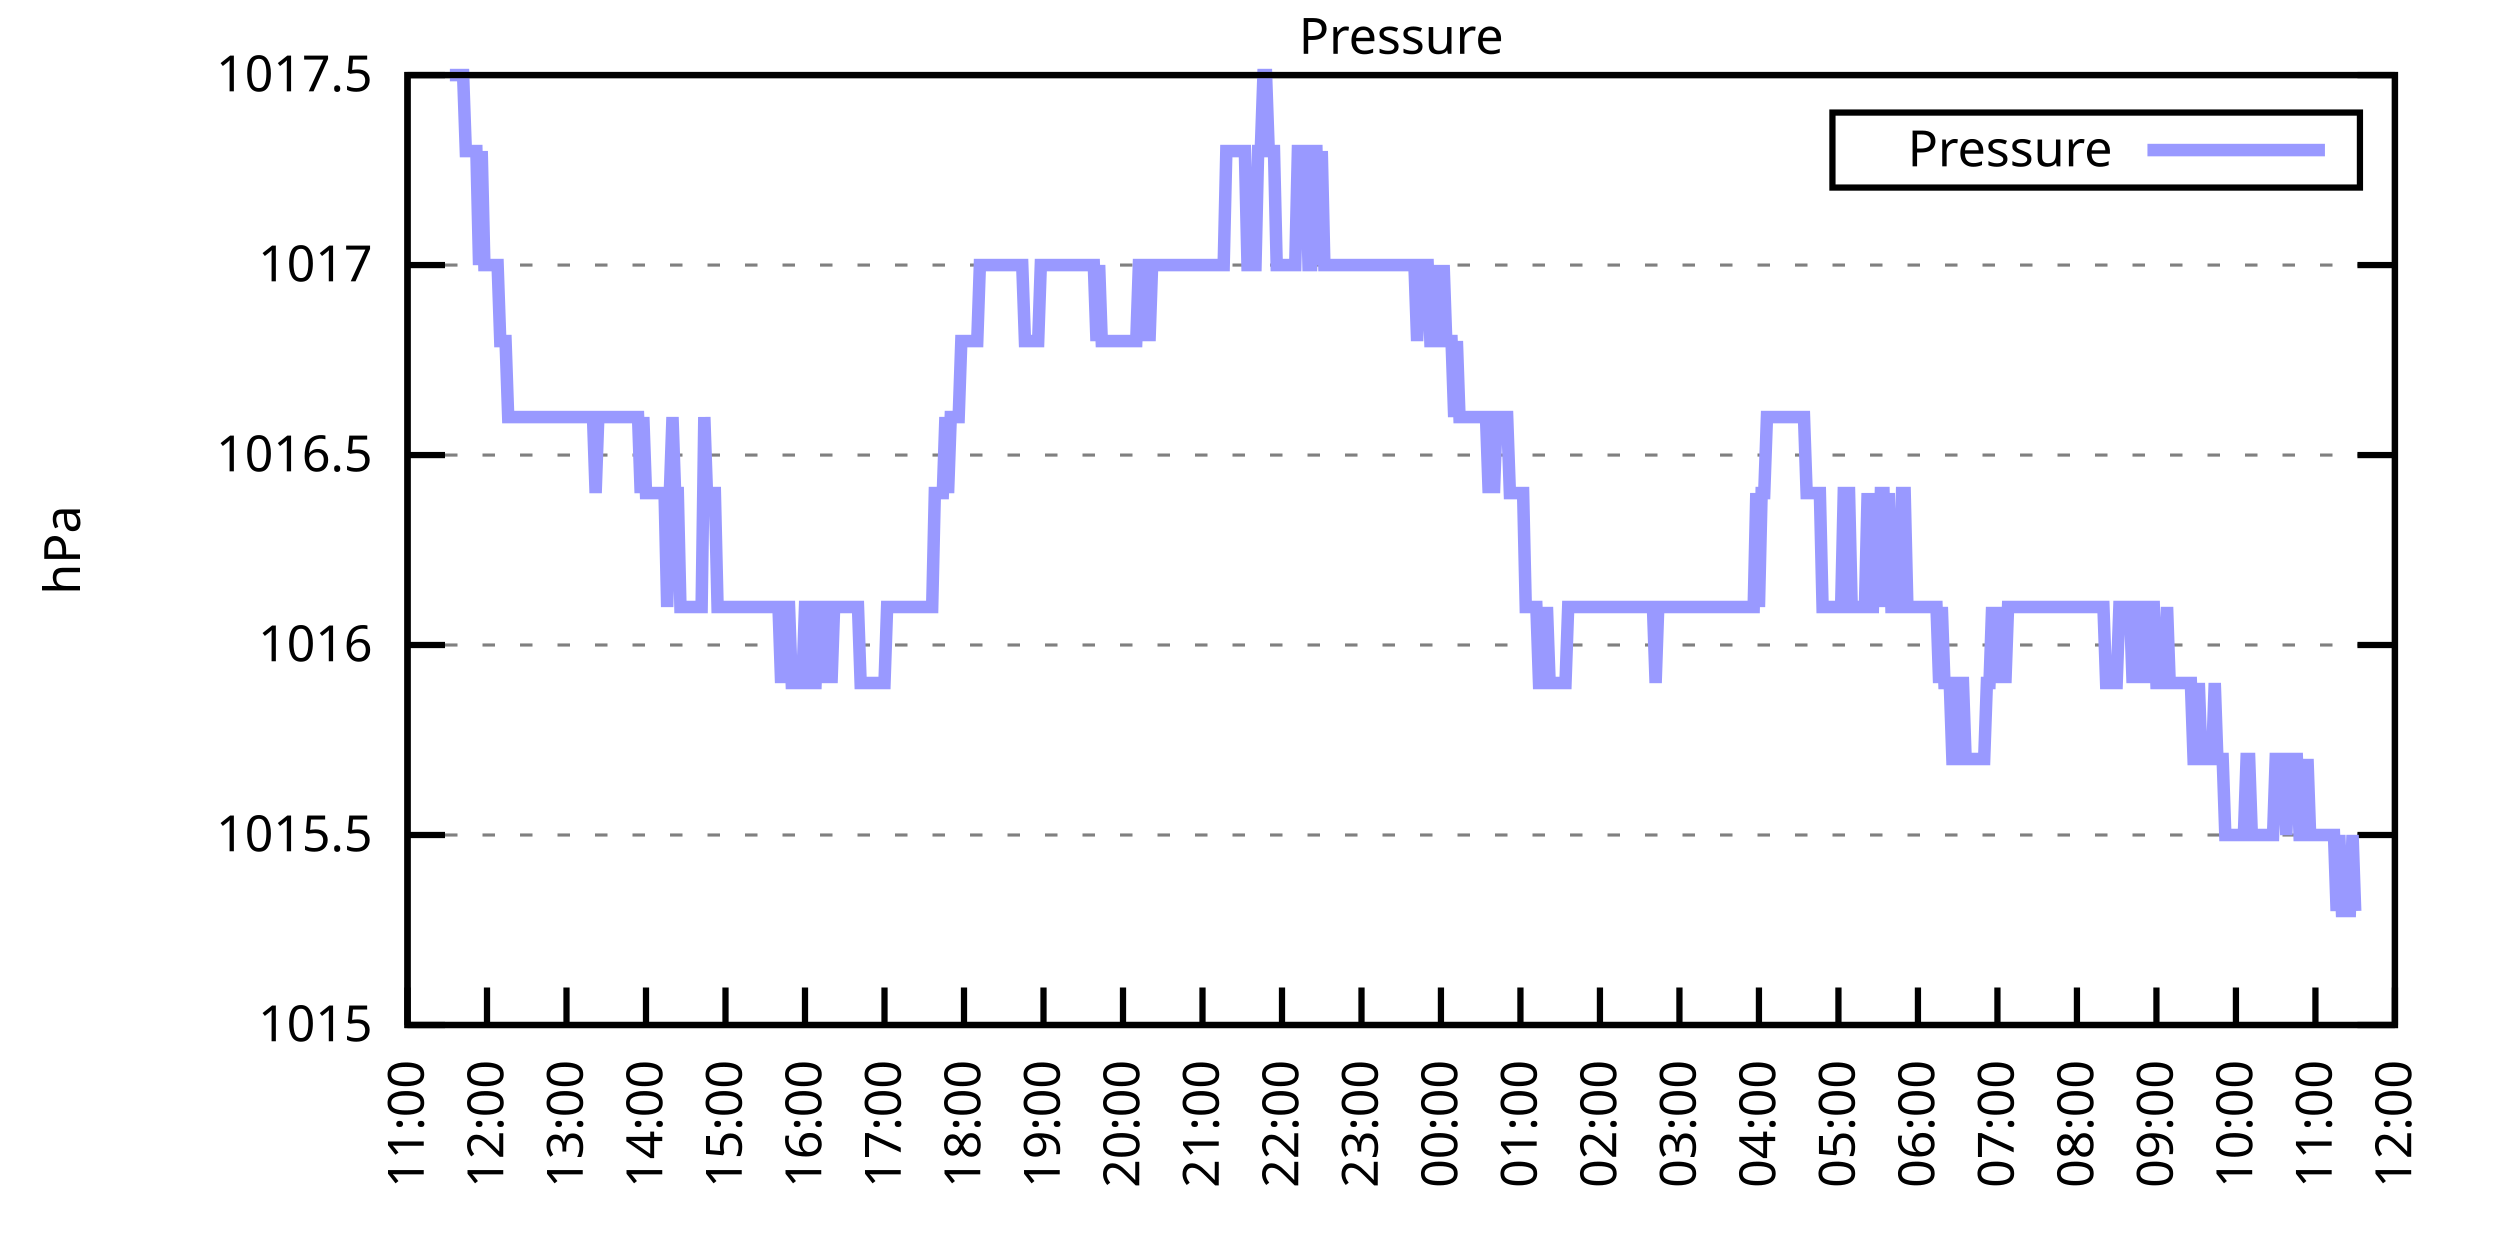
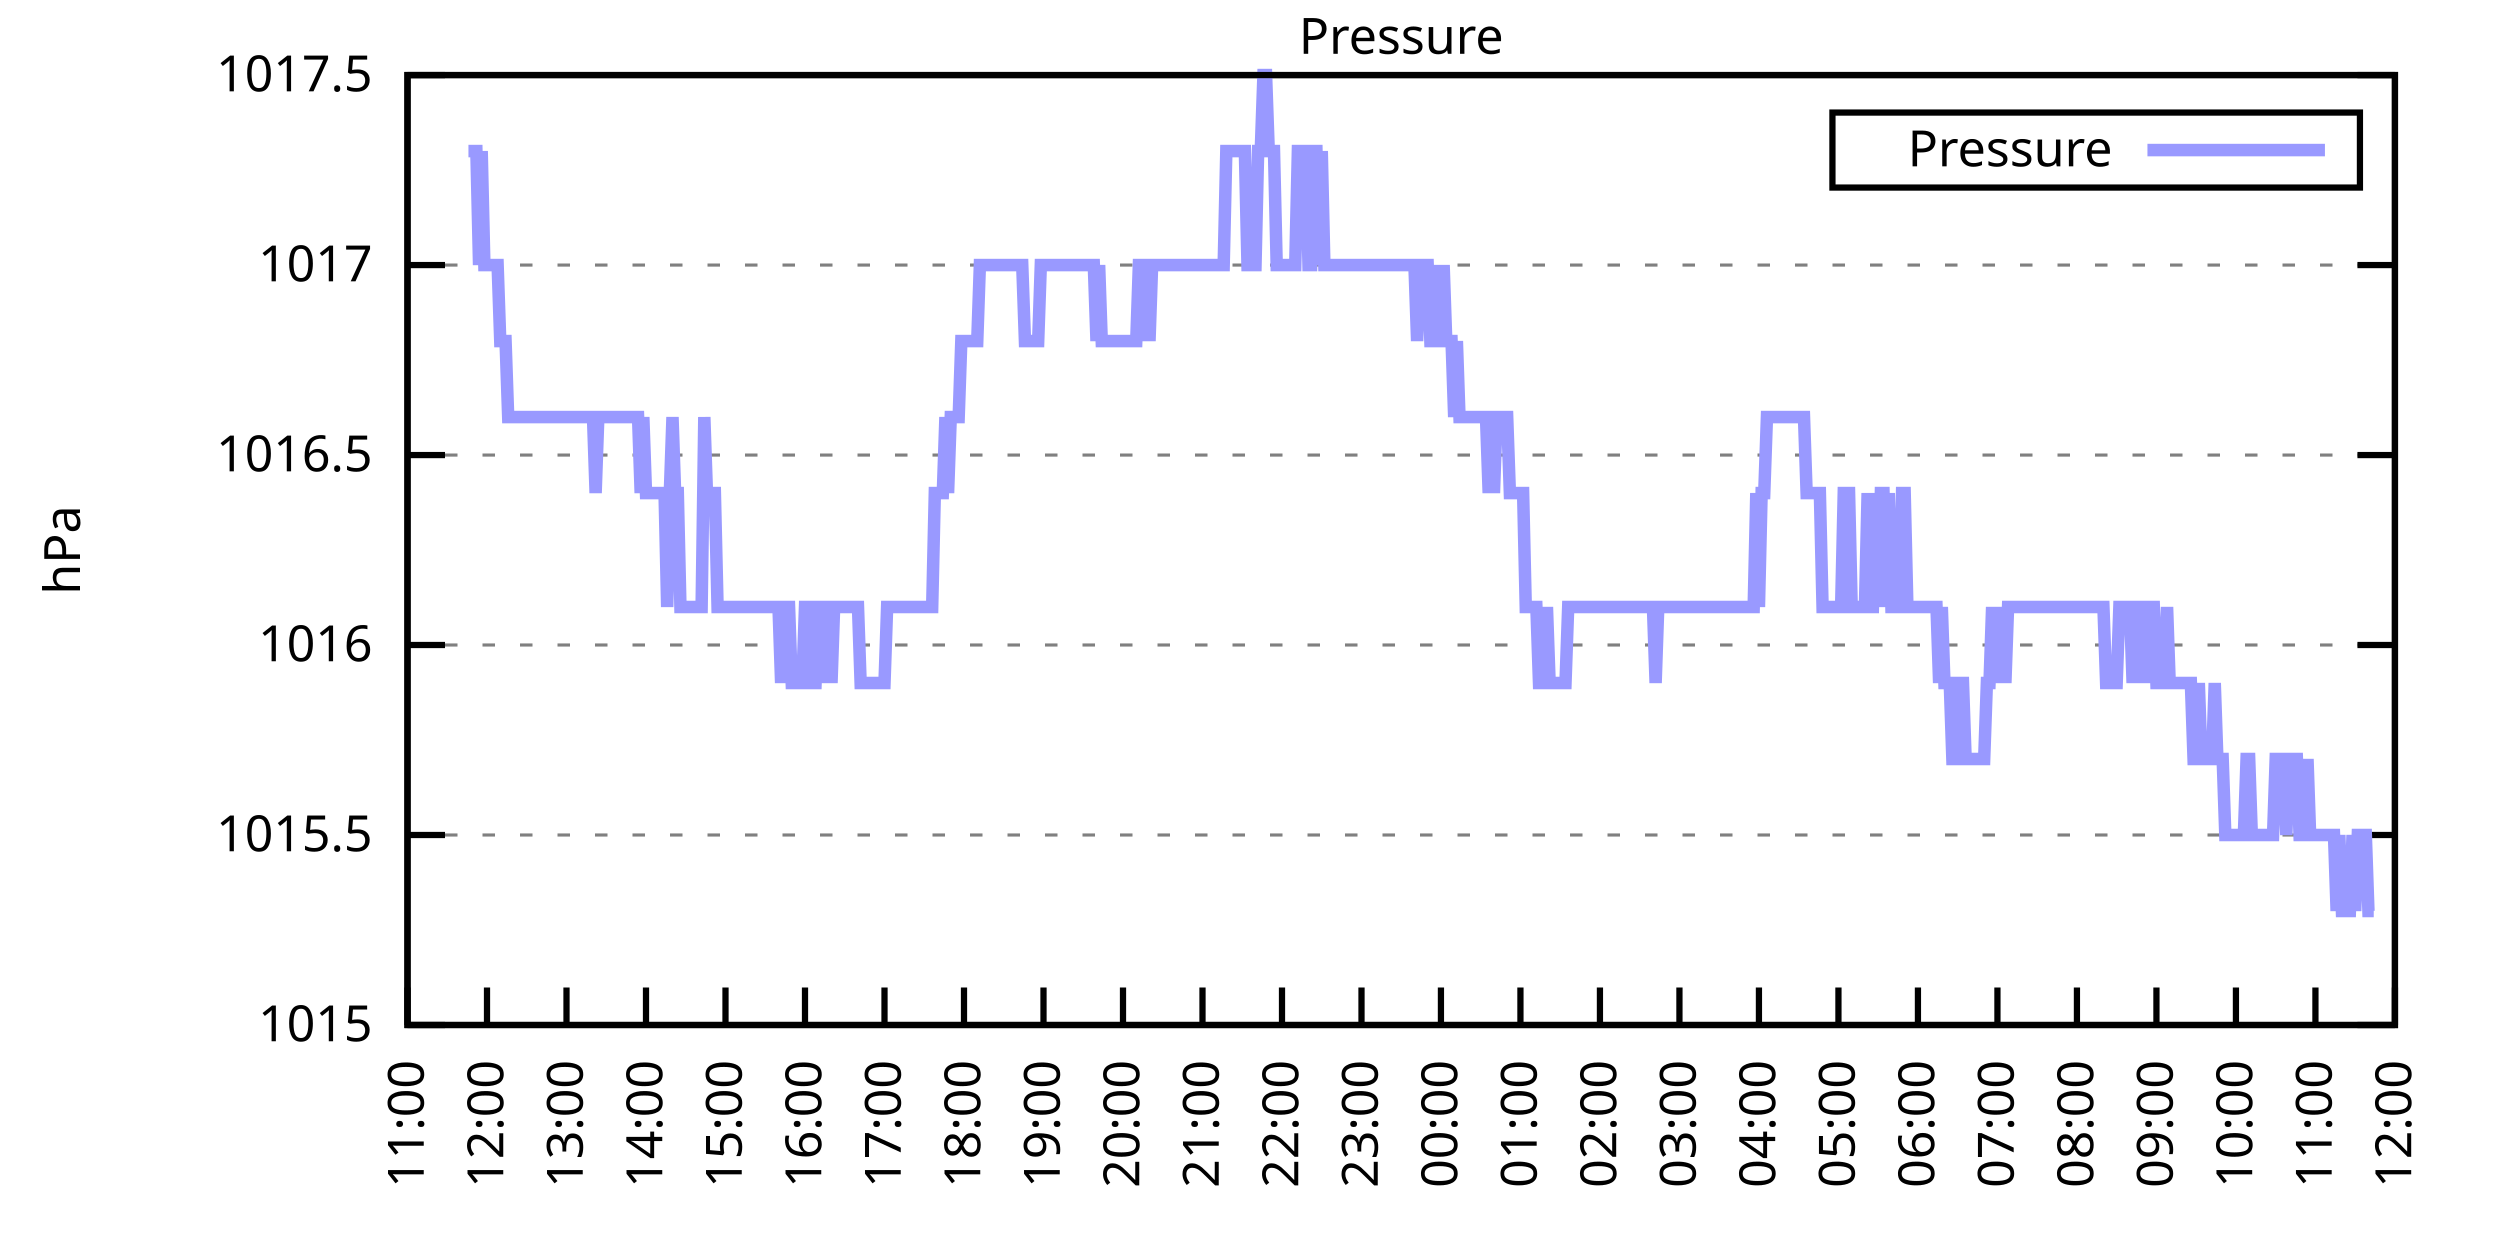
<svg xmlns="http://www.w3.org/2000/svg" xmlns:xlink="http://www.w3.org/1999/xlink" width="400" height="200" viewBox="0 0 400 200">
  <g id="gnuplot_canvas">
    <rect x="0" y="0" width="400" height="200" fill="none" />
    <defs>
      <circle id="gpDot" r="0.5" stroke-width="0.5" stroke="currentColor" />
      <path id="gpPt0" stroke-width="0.333" stroke="currentColor" d="M-1,0 h2 M0,-1 v2" />
      <path id="gpPt1" stroke-width="0.333" stroke="currentColor" d="M-1,-1 L1,1 M1,-1 L-1,1" />
      <path id="gpPt2" stroke-width="0.333" stroke="currentColor" d="M-1,0 L1,0 M0,-1 L0,1 M-1,-1 L1,1 M-1,1 L1,-1" />
      <rect id="gpPt3" stroke-width="0.333" stroke="currentColor" x="-1" y="-1" width="2" height="2" />
      <rect id="gpPt4" stroke-width="0.333" stroke="currentColor" fill="currentColor" x="-1" y="-1" width="2" height="2" />
      <circle id="gpPt5" stroke-width="0.333" stroke="currentColor" cx="0" cy="0" r="1" />
      <use xlink:href="#gpPt5" id="gpPt6" fill="currentColor" stroke="none" />
      <path id="gpPt7" stroke-width="0.333" stroke="currentColor" d="M0,-1.33 L-1.33,0.67 L1.33,0.67 z" />
      <use xlink:href="#gpPt7" id="gpPt8" fill="currentColor" stroke="none" />
      <use xlink:href="#gpPt7" id="gpPt9" stroke="currentColor" transform="rotate(180)" />
      <use xlink:href="#gpPt9" id="gpPt10" fill="currentColor" stroke="none" />
      <use xlink:href="#gpPt3" id="gpPt11" stroke="currentColor" transform="rotate(45)" />
      <use xlink:href="#gpPt11" id="gpPt12" fill="currentColor" stroke="none" />
      <path id="gpPt13" stroke-width="0.333" stroke="currentColor" d="M0,1.330 L1.265,0.411 L0.782,-1.067 L-0.782,-1.076 L-1.265,0.411 z" />
      <use xlink:href="#gpPt13" id="gpPt14" fill="currentColor" stroke="none" />
      <filter id="textbox" filterUnits="objectBoundingBox" x="0" y="0" height="1" width="1">
        <feFlood flood-color="white" flood-opacity="1" result="bgnd" />
        <feComposite in="SourceGraphic" in2="bgnd" operator="atop" />
      </filter>
      <filter id="greybox" filterUnits="objectBoundingBox" x="0" y="0" height="1" width="1">
        <feFlood flood-color="lightgrey" flood-opacity="1" result="grey" />
        <feComposite in="SourceGraphic" in2="grey" operator="atop" />
      </filter>
    </defs>
    <g fill="none" color="white" stroke="currentColor" stroke-width="1.00" stroke-linecap="butt" stroke-linejoin="miter">
</g>
    <g fill="none" color="black" stroke="currentColor" stroke-width="1.00" stroke-linecap="butt" stroke-linejoin="miter">
      <g stroke="none" shape-rendering="crispEdges">
        <polygon fill="rgb(255, 255, 255)" points="65.20,164.00 383.18,164.00 383.18,12.02 65.20,12.02 " />
      </g>
    </g>
    <g fill="none" color="black" stroke="currentColor" stroke-width="1.00" stroke-linecap="butt" stroke-linejoin="miter">
</g>
    <g fill="none" color="black" stroke="black" stroke-width="0.50" stroke-linecap="butt" stroke-linejoin="miter">
</g>
    <g fill="none" color="gray" stroke="currentColor" stroke-width="0.50" stroke-linecap="butt" stroke-linejoin="miter">
      <path stroke="gray" stroke-dasharray="2,4" class="gridline" d="M65.20,164.00 L383.19,164.00  " />
    </g>
    <g fill="none" color="gray" stroke="gray" stroke-width="1.00" stroke-linecap="butt" stroke-linejoin="miter">
</g>
    <g fill="none" color="black" stroke="currentColor" stroke-width="1.00" stroke-linecap="butt" stroke-linejoin="miter">
      <path stroke="black" d="M65.20,164.00 L71.20,164.00 M383.19,164.00 L377.19,164.00  " />
      <g transform="translate(59.60,166.60)" stroke="none" fill="black" font-family="Sans" font-size="8.00" text-anchor="end">
        <text>
          <tspan font-family="Sans"> 1015</tspan>
        </text>
      </g>
    </g>
    <g fill="none" color="black" stroke="currentColor" stroke-width="1.00" stroke-linecap="butt" stroke-linejoin="miter">
</g>
    <g fill="none" color="black" stroke="black" stroke-width="0.50" stroke-linecap="butt" stroke-linejoin="miter">
</g>
    <g fill="none" color="gray" stroke="currentColor" stroke-width="0.50" stroke-linecap="butt" stroke-linejoin="miter">
      <path stroke="gray" stroke-dasharray="2,4" class="gridline" d="M65.20,133.60 L383.19,133.60  " />
    </g>
    <g fill="none" color="gray" stroke="gray" stroke-width="1.00" stroke-linecap="butt" stroke-linejoin="miter">
</g>
    <g fill="none" color="black" stroke="currentColor" stroke-width="1.00" stroke-linecap="butt" stroke-linejoin="miter">
      <path stroke="black" d="M65.20,133.60 L71.20,133.60 M383.19,133.60 L377.19,133.60  " />
      <g transform="translate(59.60,136.20)" stroke="none" fill="black" font-family="Sans" font-size="8.00" text-anchor="end">
        <text>
          <tspan font-family="Sans"> 1015.5</tspan>
        </text>
      </g>
    </g>
    <g fill="none" color="black" stroke="currentColor" stroke-width="1.00" stroke-linecap="butt" stroke-linejoin="miter">
</g>
    <g fill="none" color="black" stroke="black" stroke-width="0.50" stroke-linecap="butt" stroke-linejoin="miter">
</g>
    <g fill="none" color="gray" stroke="currentColor" stroke-width="0.50" stroke-linecap="butt" stroke-linejoin="miter">
      <path stroke="gray" stroke-dasharray="2,4" class="gridline" d="M65.20,103.20 L383.19,103.20  " />
    </g>
    <g fill="none" color="gray" stroke="gray" stroke-width="1.00" stroke-linecap="butt" stroke-linejoin="miter">
</g>
    <g fill="none" color="black" stroke="currentColor" stroke-width="1.00" stroke-linecap="butt" stroke-linejoin="miter">
      <path stroke="black" d="M65.20,103.20 L71.20,103.20 M383.19,103.20 L377.19,103.20  " />
      <g transform="translate(59.60,105.80)" stroke="none" fill="black" font-family="Sans" font-size="8.00" text-anchor="end">
        <text>
          <tspan font-family="Sans"> 1016</tspan>
        </text>
      </g>
    </g>
    <g fill="none" color="black" stroke="currentColor" stroke-width="1.00" stroke-linecap="butt" stroke-linejoin="miter">
</g>
    <g fill="none" color="black" stroke="black" stroke-width="0.50" stroke-linecap="butt" stroke-linejoin="miter">
</g>
    <g fill="none" color="gray" stroke="currentColor" stroke-width="0.50" stroke-linecap="butt" stroke-linejoin="miter">
      <path stroke="gray" stroke-dasharray="2,4" class="gridline" d="M65.20,72.81 L383.19,72.81  " />
    </g>
    <g fill="none" color="gray" stroke="gray" stroke-width="1.00" stroke-linecap="butt" stroke-linejoin="miter">
</g>
    <g fill="none" color="black" stroke="currentColor" stroke-width="1.00" stroke-linecap="butt" stroke-linejoin="miter">
      <path stroke="black" d="M65.20,72.81 L71.20,72.81 M383.19,72.81 L377.19,72.81  " />
      <g transform="translate(59.60,75.41)" stroke="none" fill="black" font-family="Sans" font-size="8.00" text-anchor="end">
        <text>
          <tspan font-family="Sans"> 1016.5</tspan>
        </text>
      </g>
    </g>
    <g fill="none" color="black" stroke="currentColor" stroke-width="1.00" stroke-linecap="butt" stroke-linejoin="miter">
</g>
    <g fill="none" color="black" stroke="black" stroke-width="0.50" stroke-linecap="butt" stroke-linejoin="miter">
</g>
    <g fill="none" color="gray" stroke="currentColor" stroke-width="0.50" stroke-linecap="butt" stroke-linejoin="miter">
      <path stroke="gray" stroke-dasharray="2,4" class="gridline" d="M65.20,42.41 L383.19,42.41  " />
    </g>
    <g fill="none" color="gray" stroke="gray" stroke-width="1.00" stroke-linecap="butt" stroke-linejoin="miter">
</g>
    <g fill="none" color="black" stroke="currentColor" stroke-width="1.00" stroke-linecap="butt" stroke-linejoin="miter">
      <path stroke="black" d="M65.20,42.41 L71.20,42.41 M383.19,42.41 L377.19,42.41  " />
      <g transform="translate(59.60,45.01)" stroke="none" fill="black" font-family="Sans" font-size="8.00" text-anchor="end">
        <text>
          <tspan font-family="Sans"> 1017</tspan>
        </text>
      </g>
    </g>
    <g fill="none" color="black" stroke="currentColor" stroke-width="1.00" stroke-linecap="butt" stroke-linejoin="miter">
</g>
    <g fill="none" color="black" stroke="black" stroke-width="0.50" stroke-linecap="butt" stroke-linejoin="miter">
</g>
    <g fill="none" color="gray" stroke="currentColor" stroke-width="0.50" stroke-linecap="butt" stroke-linejoin="miter">
      <path stroke="gray" stroke-dasharray="2,4" class="gridline" d="M65.20,12.01 L383.19,12.01  " />
    </g>
    <g fill="none" color="gray" stroke="gray" stroke-width="1.00" stroke-linecap="butt" stroke-linejoin="miter">
</g>
    <g fill="none" color="black" stroke="currentColor" stroke-width="1.00" stroke-linecap="butt" stroke-linejoin="miter">
      <path stroke="black" d="M65.20,12.01 L71.20,12.01 M383.19,12.01 L377.19,12.01  " />
      <g transform="translate(59.60,14.61)" stroke="none" fill="black" font-family="Sans" font-size="8.00" text-anchor="end">
        <text>
          <tspan font-family="Sans"> 1017.5</tspan>
        </text>
      </g>
    </g>
    <g fill="none" color="black" stroke="currentColor" stroke-width="1.00" stroke-linecap="butt" stroke-linejoin="miter">
      <path stroke="black" d="M65.20,164.00 L65.20,158.00  " />
      <g transform="translate(67.80,169.60) rotate(270.00)" stroke="none" fill="black" font-family="Sans" font-size="8.00" text-anchor="end">
        <text>
          <tspan font-family="Sans">11:00</tspan>
        </text>
      </g>
    </g>
    <g fill="none" color="black" stroke="currentColor" stroke-width="1.00" stroke-linecap="butt" stroke-linejoin="miter">
      <path stroke="black" d="M77.92,164.00 L77.92,158.00  " />
      <g transform="translate(80.52,169.60) rotate(270.00)" stroke="none" fill="black" font-family="Sans" font-size="8.00" text-anchor="end">
        <text>
          <tspan font-family="Sans">12:00</tspan>
        </text>
      </g>
    </g>
    <g fill="none" color="black" stroke="currentColor" stroke-width="1.00" stroke-linecap="butt" stroke-linejoin="miter">
      <path stroke="black" d="M90.64,164.00 L90.64,158.00  " />
      <g transform="translate(93.24,169.60) rotate(270.00)" stroke="none" fill="black" font-family="Sans" font-size="8.00" text-anchor="end">
        <text>
          <tspan font-family="Sans">13:00</tspan>
        </text>
      </g>
    </g>
    <g fill="none" color="black" stroke="currentColor" stroke-width="1.00" stroke-linecap="butt" stroke-linejoin="miter">
      <path stroke="black" d="M103.36,164.00 L103.36,158.00  " />
      <g transform="translate(105.96,169.60) rotate(270.00)" stroke="none" fill="black" font-family="Sans" font-size="8.00" text-anchor="end">
        <text>
          <tspan font-family="Sans">14:00</tspan>
        </text>
      </g>
    </g>
    <g fill="none" color="black" stroke="currentColor" stroke-width="1.00" stroke-linecap="butt" stroke-linejoin="miter">
      <path stroke="black" d="M116.08,164.00 L116.08,158.00  " />
      <g transform="translate(118.68,169.60) rotate(270.00)" stroke="none" fill="black" font-family="Sans" font-size="8.00" text-anchor="end">
        <text>
          <tspan font-family="Sans">15:00</tspan>
        </text>
      </g>
    </g>
    <g fill="none" color="black" stroke="currentColor" stroke-width="1.00" stroke-linecap="butt" stroke-linejoin="miter">
      <path stroke="black" d="M128.80,164.00 L128.80,158.00  " />
      <g transform="translate(131.40,169.60) rotate(270.00)" stroke="none" fill="black" font-family="Sans" font-size="8.00" text-anchor="end">
        <text>
          <tspan font-family="Sans">16:00</tspan>
        </text>
      </g>
    </g>
    <g fill="none" color="black" stroke="currentColor" stroke-width="1.00" stroke-linecap="butt" stroke-linejoin="miter">
      <path stroke="black" d="M141.52,164.00 L141.52,158.00  " />
      <g transform="translate(144.12,169.60) rotate(270.00)" stroke="none" fill="black" font-family="Sans" font-size="8.00" text-anchor="end">
        <text>
          <tspan font-family="Sans">17:00</tspan>
        </text>
      </g>
    </g>
    <g fill="none" color="black" stroke="currentColor" stroke-width="1.00" stroke-linecap="butt" stroke-linejoin="miter">
      <path stroke="black" d="M154.24,164.00 L154.24,158.00  " />
      <g transform="translate(156.84,169.60) rotate(270.00)" stroke="none" fill="black" font-family="Sans" font-size="8.00" text-anchor="end">
        <text>
          <tspan font-family="Sans">18:00</tspan>
        </text>
      </g>
    </g>
    <g fill="none" color="black" stroke="currentColor" stroke-width="1.00" stroke-linecap="butt" stroke-linejoin="miter">
      <path stroke="black" d="M166.96,164.00 L166.96,158.00  " />
      <g transform="translate(169.56,169.60) rotate(270.00)" stroke="none" fill="black" font-family="Sans" font-size="8.00" text-anchor="end">
        <text>
          <tspan font-family="Sans">19:00</tspan>
        </text>
      </g>
    </g>
    <g fill="none" color="black" stroke="currentColor" stroke-width="1.00" stroke-linecap="butt" stroke-linejoin="miter">
      <path stroke="black" d="M179.68,164.00 L179.68,158.00  " />
      <g transform="translate(182.28,169.60) rotate(270.00)" stroke="none" fill="black" font-family="Sans" font-size="8.00" text-anchor="end">
        <text>
          <tspan font-family="Sans">20:00</tspan>
        </text>
      </g>
    </g>
    <g fill="none" color="black" stroke="currentColor" stroke-width="1.00" stroke-linecap="butt" stroke-linejoin="miter">
      <path stroke="black" d="M192.40,164.00 L192.40,158.00  " />
      <g transform="translate(195.00,169.60) rotate(270.00)" stroke="none" fill="black" font-family="Sans" font-size="8.00" text-anchor="end">
        <text>
          <tspan font-family="Sans">21:00</tspan>
        </text>
      </g>
    </g>
    <g fill="none" color="black" stroke="currentColor" stroke-width="1.00" stroke-linecap="butt" stroke-linejoin="miter">
      <path stroke="black" d="M205.12,164.00 L205.12,158.00  " />
      <g transform="translate(207.72,169.60) rotate(270.00)" stroke="none" fill="black" font-family="Sans" font-size="8.00" text-anchor="end">
        <text>
          <tspan font-family="Sans">22:00</tspan>
        </text>
      </g>
    </g>
    <g fill="none" color="black" stroke="currentColor" stroke-width="1.00" stroke-linecap="butt" stroke-linejoin="miter">
      <path stroke="black" d="M217.84,164.00 L217.84,158.00  " />
      <g transform="translate(220.44,169.60) rotate(270.00)" stroke="none" fill="black" font-family="Sans" font-size="8.00" text-anchor="end">
        <text>
          <tspan font-family="Sans">23:00</tspan>
        </text>
      </g>
    </g>
    <g fill="none" color="black" stroke="currentColor" stroke-width="1.00" stroke-linecap="butt" stroke-linejoin="miter">
      <path stroke="black" d="M230.55,164.00 L230.55,158.00  " />
      <g transform="translate(233.15,169.60) rotate(270.00)" stroke="none" fill="black" font-family="Sans" font-size="8.00" text-anchor="end">
        <text>
          <tspan font-family="Sans">00:00</tspan>
        </text>
      </g>
    </g>
    <g fill="none" color="black" stroke="currentColor" stroke-width="1.00" stroke-linecap="butt" stroke-linejoin="miter">
      <path stroke="black" d="M243.27,164.00 L243.27,158.00  " />
      <g transform="translate(245.87,169.60) rotate(270.00)" stroke="none" fill="black" font-family="Sans" font-size="8.00" text-anchor="end">
        <text>
          <tspan font-family="Sans">01:00</tspan>
        </text>
      </g>
    </g>
    <g fill="none" color="black" stroke="currentColor" stroke-width="1.00" stroke-linecap="butt" stroke-linejoin="miter">
      <path stroke="black" d="M255.99,164.00 L255.99,158.00  " />
      <g transform="translate(258.59,169.60) rotate(270.00)" stroke="none" fill="black" font-family="Sans" font-size="8.00" text-anchor="end">
        <text>
          <tspan font-family="Sans">02:00</tspan>
        </text>
      </g>
    </g>
    <g fill="none" color="black" stroke="currentColor" stroke-width="1.00" stroke-linecap="butt" stroke-linejoin="miter">
      <path stroke="black" d="M268.71,164.00 L268.71,158.00  " />
      <g transform="translate(271.31,169.60) rotate(270.00)" stroke="none" fill="black" font-family="Sans" font-size="8.00" text-anchor="end">
        <text>
          <tspan font-family="Sans">03:00</tspan>
        </text>
      </g>
    </g>
    <g fill="none" color="black" stroke="currentColor" stroke-width="1.00" stroke-linecap="butt" stroke-linejoin="miter">
      <path stroke="black" d="M281.43,164.00 L281.43,158.00  " />
      <g transform="translate(284.03,169.60) rotate(270.00)" stroke="none" fill="black" font-family="Sans" font-size="8.00" text-anchor="end">
        <text>
          <tspan font-family="Sans">04:00</tspan>
        </text>
      </g>
    </g>
    <g fill="none" color="black" stroke="currentColor" stroke-width="1.00" stroke-linecap="butt" stroke-linejoin="miter">
      <path stroke="black" d="M294.15,164.00 L294.15,158.00  " />
      <g transform="translate(296.75,169.60) rotate(270.00)" stroke="none" fill="black" font-family="Sans" font-size="8.00" text-anchor="end">
        <text>
          <tspan font-family="Sans">05:00</tspan>
        </text>
      </g>
    </g>
    <g fill="none" color="black" stroke="currentColor" stroke-width="1.00" stroke-linecap="butt" stroke-linejoin="miter">
      <path stroke="black" d="M306.87,164.00 L306.87,158.00  " />
      <g transform="translate(309.47,169.60) rotate(270.00)" stroke="none" fill="black" font-family="Sans" font-size="8.00" text-anchor="end">
        <text>
          <tspan font-family="Sans">06:00</tspan>
        </text>
      </g>
    </g>
    <g fill="none" color="black" stroke="currentColor" stroke-width="1.00" stroke-linecap="butt" stroke-linejoin="miter">
      <path stroke="black" d="M319.59,164.00 L319.59,158.00  " />
      <g transform="translate(322.19,169.60) rotate(270.00)" stroke="none" fill="black" font-family="Sans" font-size="8.00" text-anchor="end">
        <text>
          <tspan font-family="Sans">07:00</tspan>
        </text>
      </g>
    </g>
    <g fill="none" color="black" stroke="currentColor" stroke-width="1.00" stroke-linecap="butt" stroke-linejoin="miter">
      <path stroke="black" d="M332.31,164.00 L332.31,158.00  " />
      <g transform="translate(334.91,169.60) rotate(270.00)" stroke="none" fill="black" font-family="Sans" font-size="8.00" text-anchor="end">
        <text>
          <tspan font-family="Sans">08:00</tspan>
        </text>
      </g>
    </g>
    <g fill="none" color="black" stroke="currentColor" stroke-width="1.00" stroke-linecap="butt" stroke-linejoin="miter">
      <path stroke="black" d="M345.03,164.00 L345.03,158.00  " />
      <g transform="translate(347.63,169.60) rotate(270.00)" stroke="none" fill="black" font-family="Sans" font-size="8.00" text-anchor="end">
        <text>
          <tspan font-family="Sans">09:00</tspan>
        </text>
      </g>
    </g>
    <g fill="none" color="black" stroke="currentColor" stroke-width="1.00" stroke-linecap="butt" stroke-linejoin="miter">
      <path stroke="black" d="M357.75,164.00 L357.75,158.00  " />
      <g transform="translate(360.35,169.60) rotate(270.00)" stroke="none" fill="black" font-family="Sans" font-size="8.00" text-anchor="end">
        <text>
          <tspan font-family="Sans">10:00</tspan>
        </text>
      </g>
    </g>
    <g fill="none" color="black" stroke="currentColor" stroke-width="1.00" stroke-linecap="butt" stroke-linejoin="miter">
      <path stroke="black" d="M370.47,164.00 L370.47,158.00  " />
      <g transform="translate(373.07,169.60) rotate(270.00)" stroke="none" fill="black" font-family="Sans" font-size="8.00" text-anchor="end">
        <text>
          <tspan font-family="Sans">11:00</tspan>
        </text>
      </g>
    </g>
    <g fill="none" color="black" stroke="currentColor" stroke-width="1.00" stroke-linecap="butt" stroke-linejoin="miter">
      <path stroke="black" d="M383.19,164.00 L383.19,158.00  " />
      <g transform="translate(385.79,169.60) rotate(270.00)" stroke="none" fill="black" font-family="Sans" font-size="8.00" text-anchor="end">
        <text>
          <tspan font-family="Sans">12:00</tspan>
        </text>
      </g>
    </g>
    <g fill="none" color="black" stroke="currentColor" stroke-width="1.00" stroke-linecap="butt" stroke-linejoin="miter">
</g>
    <g fill="none" color="black" stroke="currentColor" stroke-width="1.00" stroke-linecap="butt" stroke-linejoin="miter">
      <path stroke="black" d="M65.20,12.01 L65.20,164.00 L383.19,164.00 L383.19,12.01 L65.20,12.01 Z  " />
    </g>
    <g fill="none" color="black" stroke="currentColor" stroke-width="1.00" stroke-linecap="butt" stroke-linejoin="miter">
</g>
    <g fill="none" color="black" stroke="currentColor" stroke-width="1.00" stroke-linecap="butt" stroke-linejoin="miter">
      <path stroke="black" d="M293.19,30.01 L293.19,18.01 L377.59,18.01 L377.59,30.01 L293.19,30.01 Z  " />
    </g>
    <g id="Pressure_plot_1">
      <g fill="none" color="white" stroke="black" stroke-width="2.00" stroke-linecap="butt" stroke-linejoin="miter">
</g>
      <g fill="none" color="black" stroke="currentColor" stroke-width="2.00" stroke-linecap="butt" stroke-linejoin="miter">
        <g transform="translate(337.99,26.61)" stroke="none" fill="black" font-family="Sans" font-size="8.00" text-anchor="end">
          <text>
            <tspan font-family="Sans">Pressure</tspan>
          </text>
        </g>
      </g>
      <g fill="none" color="black" stroke="currentColor" stroke-width="2.00" stroke-linecap="butt" stroke-linejoin="miter">
-         <path stroke="rgb(153, 153, 255)" d="M343.59,24.01 L371.99,24.01 M71.98,12.01 L72.41,12.01 L72.83,12.01 L73.26,12.01 L73.68,12.01 L74.10,12.01   L74.53,24.17 L74.95,24.17 L75.38,24.17 L75.80,24.17 L76.22,24.17 L76.65,42.41 L77.07,24.17 L77.50,42.41   L77.92,42.41 L78.34,42.41 L78.77,42.41 L79.19,42.41 L79.62,42.41 L80.04,54.57 L80.46,54.57 L80.89,54.57   L81.31,66.73 L81.74,66.73 L82.16,66.73 L82.58,66.73 L83.01,66.73 L83.43,66.73 L83.86,66.73 L84.28,66.73   L84.70,66.73 L85.13,66.73 L85.55,66.73 L85.98,66.73 L86.40,66.73 L86.82,66.73 L87.25,66.73 L87.67,66.73   L88.10,66.73 L88.52,66.73 L88.94,66.73 L89.37,66.73 L89.79,66.73 L90.22,66.73 L90.64,66.73 L91.06,66.73   L91.49,66.73 L91.91,66.73 L92.34,66.73 L92.76,66.73 L93.18,66.73 L93.61,66.73 L94.03,66.73 L94.46,66.73   L94.88,66.73 L95.30,78.89 L95.73,66.73 L96.15,66.73 L96.58,66.73 L97.00,66.73 L97.42,66.73 L97.85,66.73   L98.27,66.73 L98.69,66.73 L99.12,66.73 L99.54,66.73 L99.97,66.73 L100.39,66.73 L100.81,66.73 L101.24,66.73   L101.66,66.73 L102.09,66.73 L102.51,78.89 L102.93,66.73 L103.36,78.89 L103.78,78.89 L104.21,78.89 L104.63,78.89   L105.05,78.89 L105.48,78.89 L105.90,78.89 L106.33,78.89 L106.75,97.12 L107.17,78.89 L107.60,66.73 L108.02,78.89   L108.45,78.89 L108.87,97.12 L109.29,97.12 L109.72,97.12 L110.14,97.12 L110.57,97.12 L110.99,97.12 L111.41,97.12   L111.84,97.12 L112.26,97.12 L112.69,66.73 L113.11,78.89 L113.53,78.89 L113.96,78.89 L114.38,78.89 L114.81,97.12   L115.23,97.12 L115.65,97.12 L116.08,97.12 L116.50,97.12 L116.93,97.12 L117.35,97.12 L117.77,97.12 L118.20,97.12   L118.62,97.12 L119.05,97.12 L119.47,97.12 L119.89,97.12 L120.32,97.12 L120.74,97.12 L121.17,97.12 L121.59,97.12   L122.01,97.12 L122.44,97.12 L122.86,97.12 L123.29,97.12 L123.71,97.12 L124.13,97.12 L124.56,97.12 L124.98,109.28   L125.41,97.12 L125.83,97.12 L126.25,97.12 L126.68,109.28 L127.10,109.28 L127.53,109.28 L127.95,109.28 L128.37,109.28   L128.80,97.12 L129.22,97.12 L129.65,97.12 L130.07,109.28 L130.49,109.28 L130.92,97.12 L131.34,97.12 L131.77,109.28   L132.19,97.12 L132.61,97.12 L133.04,109.28 L133.46,97.12 L133.89,97.12 L134.31,97.12 L134.73,97.12 L135.16,97.12   L135.58,97.12 L136.01,97.12 L136.43,97.12 L136.85,97.12 L137.28,97.12 L137.70,109.28 L138.13,109.28 L138.55,109.28   L138.97,109.28 L139.40,109.28 L139.82,109.28 L140.25,109.28 L140.67,109.28 L141.09,109.28 L141.52,109.28 L141.94,97.12   L142.37,97.12 L142.79,97.12 L143.21,97.12 L143.64,97.12 L144.06,97.12 L144.49,97.12 L144.91,97.12 L145.33,97.12   L145.76,97.12 L146.18,97.12 L146.61,97.12 L147.03,97.12 L147.45,97.12 L147.88,97.12 L148.30,97.12 L148.73,97.12   L149.15,97.12 L149.57,78.89 L150.00,78.89 L150.42,78.89 L150.85,78.89 L151.27,66.73 L151.69,78.89 L152.12,66.73   L152.54,66.73 L152.97,66.73 L153.39,66.73 L153.81,54.57 L154.24,54.57 L154.66,54.57 L155.09,54.57 L155.51,54.57   L155.93,54.57 L156.36,54.57 L156.78,42.41 L157.21,42.41 L157.63,42.41 L158.05,42.41 L158.48,42.41 L158.90,42.41   L159.33,42.41 L159.75,42.41 L160.17,42.41 L160.60,42.41 L161.02,42.41 L161.44,42.41 L161.87,42.41 L162.29,42.41   L162.72,42.41 L163.14,42.41 L163.56,42.41 L163.99,54.57 L164.41,54.57 L164.84,54.57 L165.26,54.57 L165.68,54.57   L166.11,54.57 L166.53,42.41 L166.96,42.41 L167.38,42.41 L167.80,42.41 L168.23,42.41 L168.65,42.41 L169.08,42.41   L169.50,42.41 L169.92,42.41 L170.35,42.41 L170.77,42.41 L171.20,42.41 L171.62,42.41 L172.04,42.41 L172.47,42.41   L172.89,42.41 L173.32,42.41 L173.74,42.41 L174.16,42.41 L174.59,42.41 L175.01,42.41 L175.44,54.57 L175.86,42.41   L176.28,54.57 L176.71,54.57 L177.13,54.57 L177.56,54.57 L177.98,54.57 L178.40,54.57 L178.83,54.57 L179.25,54.57   L179.68,54.57 L180.10,54.57 L180.52,54.57 L180.95,54.57 L181.37,54.57 L181.80,54.57 L182.22,42.41 L182.64,42.41   L183.07,54.57 L183.49,42.41 L183.92,54.57 L184.34,42.41 L184.76,42.41 L185.19,42.41 L185.61,42.41 L186.04,42.41   L186.46,42.41 L186.88,42.41 L187.31,42.41 L187.73,42.41 L188.16,42.41 L188.58,42.41 L189.00,42.41 L189.43,42.41   L189.85,42.41 L190.28,42.41 L190.70,42.41 L191.12,42.41 L191.55,42.41 L191.97,42.41 L192.40,42.41 L192.82,42.41   L193.24,42.41 L193.67,42.41 L194.09,42.41 L194.52,42.41 L194.94,42.41 L195.36,42.41 L195.79,42.41 L196.21,24.17   L196.64,24.17 L197.06,24.17 L197.48,24.17 L197.91,24.17 L198.33,24.17 L198.76,24.17 L199.18,24.17 L199.60,42.41   L200.03,42.41 L200.45,42.41 L200.88,42.41 L201.30,24.17 L201.72,24.17 L202.15,12.01 L202.57,12.01 L203.00,24.17   L203.42,24.17 L203.84,24.17 L204.27,42.41 L204.69,42.41 L205.12,42.41 L205.54,42.41 L205.96,42.41 L206.39,42.41   L206.81,42.41 L207.24,42.41 L207.66,24.17 L208.08,24.17 L208.51,24.17 L208.93,24.17 L209.36,42.41 L209.78,42.41   L210.20,24.17 L210.63,24.17 L211.05,42.41 L211.48,24.17 L211.90,42.41 L212.32,42.41 L212.75,42.41 L213.17,42.41   L213.60,42.41 L214.02,42.41 L214.44,42.41 L214.87,42.41 L215.29,42.41 L215.72,42.41 L216.14,42.41 L216.56,42.41   L216.99,42.41 L217.41,42.41 L217.84,42.41 L218.26,42.41 L218.68,42.41 L219.11,42.41 L219.53,42.41 L219.96,42.41   L220.38,42.41 L220.80,42.41 L221.23,42.41 L221.65,42.41 L222.08,42.41 L222.50,42.41 L222.92,42.41 L223.35,42.41   L223.77,42.41 L224.20,42.41 L224.62,42.41 L225.04,42.41 L225.47,42.41 L225.89,42.41 L226.31,42.41 L226.74,54.57   L227.16,42.41 L227.59,42.41 L228.01,42.41 L228.43,42.41 L228.86,54.57 L229.28,54.57 L229.71,54.57 L230.13,42.41   L230.55,54.57 L230.98,42.41 L231.40,54.57 L231.83,54.57 L232.25,54.57 L232.67,66.73 L233.10,54.57 L233.52,66.73   L233.95,66.73 L234.37,66.73 L234.79,66.73 L235.22,66.73 L235.64,66.73 L236.07,66.73 L236.49,66.73 L236.91,66.73   L237.34,66.73 L237.76,66.73 L238.19,78.89 L238.61,66.73 L239.03,78.89 L239.46,66.73 L239.88,66.73 L240.31,66.73   L240.73,66.73 L241.15,66.73 L241.58,78.89 L242.00,78.89 L242.43,78.89 L242.85,78.89 L243.27,78.89 L243.70,78.89   L244.12,97.12 L244.55,97.12 L244.97,97.12 L245.39,97.12 L245.82,97.12 L246.24,109.28 L246.67,109.28 L247.09,109.28   L247.51,97.12 L247.94,109.28 L248.36,109.28 L248.79,109.28 L249.21,109.28 L249.63,109.28 L250.06,109.28 L250.48,109.28   L250.91,97.12 L251.33,97.12 L251.75,97.12 L252.18,97.12 L252.60,97.12 L253.03,97.12 L253.45,97.12 L253.87,97.12   L254.30,97.12 L254.72,97.12 L255.15,97.12 L255.57,97.12 L255.99,97.12 L256.42,97.12 L256.84,97.12 L257.27,97.12   L257.69,97.12 L258.11,97.12 L258.54,97.12 L258.96,97.12 L259.39,97.12 L259.81,97.12 L260.23,97.12 L260.66,97.12   L261.08,97.12 L261.51,97.12 L261.93,97.12 L262.35,97.12 L262.78,97.12 L263.20,97.12 L263.63,97.12 L264.05,97.12   L264.47,97.12 L264.90,109.28 L265.32,97.12 L265.75,97.12 L266.17,97.12 L266.59,97.12 L267.02,97.12 L267.44,97.12   L267.87,97.12 L268.29,97.12 L268.71,97.12 L269.14,97.12 L269.56,97.12 L269.99,97.12 L270.41,97.12 L270.83,97.12   L271.26,97.12 L271.68,97.12 L272.11,97.12 L272.53,97.12 L272.95,97.12 L273.38,97.12 L273.80,97.12 L274.23,97.12   L274.65,97.12 L275.07,97.12 L275.50,97.12 L275.92,97.12 L276.35,97.12 L276.77,97.12 L277.19,97.12 L277.62,97.12   L278.04,97.12 L278.47,97.12 L278.89,97.12 L279.31,97.12 L279.74,97.12 L280.16,97.12 L280.59,97.12 L281.01,78.89   L281.43,97.12 L281.86,78.89 L282.28,78.89 L282.71,66.73 L283.13,66.73 L283.55,66.73 L283.98,66.73 L284.40,66.73   L284.83,66.73 L285.25,66.73 L285.67,66.73 L286.10,66.73 L286.52,66.73 L286.95,66.73 L287.37,66.73 L287.79,66.73   L288.22,66.73 L288.64,66.73 L289.06,78.89 L289.49,78.89 L289.91,78.89 L290.34,78.89 L290.76,78.89 L291.18,78.89   L291.61,97.12 L292.03,97.12 L292.46,97.12 L292.88,97.12 L293.30,97.12 L293.73,97.12 L294.15,97.12 L294.58,97.12   L295.00,78.89 L295.42,78.89 L295.85,78.89 L296.27,97.12 L296.70,97.12 L297.12,97.12 L297.54,97.12 L297.97,97.12   L298.39,97.12 L298.82,78.89 L299.24,97.12 L299.66,97.12 L300.09,78.89 L300.51,97.12 L300.94,78.89 L301.36,78.89   L301.78,97.12 L302.21,78.89 L302.63,97.12 L303.06,97.12 L303.48,97.12 L303.90,97.12 L304.33,78.89 L304.75,78.89   L305.18,97.12 L305.60,97.12 L306.02,97.12 L306.45,97.12 L306.87,97.12 L307.30,97.12 L307.72,97.12 L308.14,97.12   L308.57,97.12 L308.99,97.12 L309.42,97.12 L309.84,97.12 L310.26,109.28 L310.69,97.12 L311.11,109.28 L311.54,109.28   L311.96,109.28 L312.38,121.44 L312.81,121.44 L313.23,109.28 L313.66,109.28 L314.08,109.28 L314.50,121.44 L314.93,121.44   L315.35,121.44 L315.78,121.44 L316.20,121.44 L316.62,121.44 L317.05,121.44 L317.47,121.44 L317.90,109.28 L318.32,109.28   L318.74,97.12 L319.17,109.28 L319.59,97.12 L320.02,109.28 L320.44,97.12 L320.86,109.28 L321.29,97.12 L321.71,97.12   L322.14,97.12 L322.56,97.12 L322.98,97.12 L323.41,97.12 L323.83,97.12 L324.26,97.12 L324.68,97.12 L325.10,97.12   L325.53,97.12 L325.95,97.12 L326.38,97.12 L326.80,97.12 L327.22,97.12 L327.65,97.12 L328.07,97.12 L328.50,97.12   L328.92,97.12 L329.34,97.12 L329.77,97.12 L330.19,97.12 L330.62,97.12 L331.04,97.12 L331.46,97.12 L331.89,97.12   L332.31,97.12 L332.74,97.12 L333.16,97.12 L333.58,97.12 L334.01,97.12 L334.43,97.12 L334.86,97.12 L335.28,97.12   L335.70,97.12 L336.13,97.12 L336.55,97.12 L336.98,109.28 L337.40,109.28 L337.82,109.28 L338.25,109.28 L338.67,109.28   L339.10,97.12 L339.52,97.12 L339.94,97.12 L340.37,97.12 L340.79,97.12 L341.22,109.28 L341.64,97.12 L342.06,97.12   L342.49,109.28 L342.91,97.12 L343.34,97.12 L343.76,109.28 L344.18,97.12 L344.61,97.12 L345.03,109.28 L345.46,109.28   L345.88,109.28 L346.30,109.28 L346.73,97.12 L347.15,109.28 L347.58,109.28 L348.00,109.28 L348.42,109.28 L348.85,109.28   L349.27,109.28 L349.70,109.28 L350.12,109.28 L350.54,109.28 L350.97,121.44 L351.39,121.44 L351.81,109.28 L352.24,121.44   L352.66,121.44 L353.09,121.44 L353.51,121.44 L353.93,121.44 L354.36,109.28 L354.78,121.44 L355.21,121.44 L355.63,121.44   L356.05,133.60 L356.48,133.60 L356.90,133.60 L357.33,133.60 L357.75,133.60 L358.17,133.60 L358.60,133.60 L359.02,133.60   L359.45,121.44 L359.87,121.44 L360.29,133.60 L360.72,133.60 L361.14,133.60 L361.57,133.60 L361.99,133.60 L362.41,133.60   L362.84,133.60 L363.26,133.60 L363.69,133.60 L364.11,121.44 L364.53,121.44 L364.96,121.44 L365.38,121.44 L365.81,133.60   L366.23,121.44 L366.65,121.44 L367.08,121.44 L367.50,121.44 L367.93,133.60 L368.35,133.60 L368.77,133.60 L369.20,121.44   L369.62,133.60 L370.05,133.60 L370.47,133.60 L370.89,133.60 L371.32,133.60 L371.74,133.60 L372.17,133.60 L372.59,133.60   L373.01,133.60 L373.44,133.60 L373.86,145.76 L374.29,133.60 L374.71,145.76 L375.13,145.76 L375.56,145.76 L375.98,145.76   L376.41,133.60 L376.83,145.76  " />
+         <path stroke="rgb(153, 153, 255)" d="M343.59,24.01 L371.99,24.01 M74.95,24.17 L75.38,24.17 L75.80,24.17 L76.22,24.17 L76.65,42.41 L77.07,24.17   L77.50,42.41 L77.92,42.41 L78.34,42.41 L78.77,42.41 L79.19,42.41 L79.62,42.41 L80.04,54.57 L80.46,54.57   L80.89,54.57 L81.31,66.73 L81.74,66.73 L82.16,66.73 L82.58,66.73 L83.01,66.73 L83.43,66.73 L83.86,66.73   L84.28,66.73 L84.70,66.73 L85.13,66.73 L85.55,66.73 L85.98,66.73 L86.40,66.73 L86.82,66.73 L87.25,66.73   L87.67,66.73 L88.10,66.73 L88.52,66.73 L88.94,66.73 L89.37,66.73 L89.79,66.73 L90.22,66.73 L90.64,66.73   L91.06,66.73 L91.49,66.73 L91.91,66.73 L92.34,66.73 L92.76,66.73 L93.18,66.73 L93.61,66.73 L94.03,66.73   L94.46,66.73 L94.88,66.73 L95.30,78.89 L95.73,66.73 L96.15,66.73 L96.58,66.73 L97.00,66.73 L97.42,66.73   L97.85,66.73 L98.27,66.73 L98.69,66.73 L99.12,66.73 L99.54,66.73 L99.97,66.73 L100.39,66.73 L100.81,66.73   L101.24,66.73 L101.66,66.73 L102.09,66.73 L102.51,78.89 L102.93,66.73 L103.36,78.89 L103.78,78.89 L104.21,78.89   L104.63,78.89 L105.05,78.89 L105.48,78.89 L105.90,78.89 L106.33,78.89 L106.75,97.12 L107.17,78.89 L107.60,66.73   L108.02,78.89 L108.45,78.89 L108.87,97.12 L109.29,97.12 L109.72,97.12 L110.14,97.12 L110.57,97.12 L110.99,97.12   L111.41,97.12 L111.84,97.12 L112.26,97.12 L112.69,66.73 L113.11,78.89 L113.53,78.89 L113.96,78.89 L114.38,78.89   L114.81,97.12 L115.23,97.12 L115.65,97.12 L116.08,97.12 L116.50,97.12 L116.93,97.12 L117.35,97.12 L117.77,97.12   L118.20,97.12 L118.62,97.12 L119.05,97.12 L119.47,97.12 L119.89,97.12 L120.32,97.12 L120.74,97.12 L121.17,97.12   L121.59,97.12 L122.01,97.12 L122.44,97.12 L122.86,97.12 L123.29,97.12 L123.71,97.12 L124.13,97.12 L124.56,97.12   L124.98,109.28 L125.41,97.12 L125.83,97.12 L126.25,97.12 L126.68,109.28 L127.10,109.28 L127.53,109.28 L127.95,109.28   L128.37,109.28 L128.80,97.12 L129.22,97.12 L129.65,97.12 L130.07,109.28 L130.49,109.28 L130.92,97.12 L131.34,97.12   L131.77,109.28 L132.19,97.12 L132.61,97.12 L133.04,109.28 L133.46,97.12 L133.89,97.12 L134.31,97.12 L134.73,97.12   L135.16,97.12 L135.58,97.12 L136.01,97.12 L136.43,97.12 L136.85,97.12 L137.28,97.12 L137.70,109.28 L138.13,109.28   L138.55,109.28 L138.97,109.28 L139.40,109.28 L139.82,109.28 L140.25,109.28 L140.67,109.28 L141.09,109.28 L141.52,109.28   L141.94,97.12 L142.37,97.12 L142.79,97.12 L143.21,97.12 L143.64,97.12 L144.06,97.12 L144.49,97.12 L144.91,97.12   L145.33,97.12 L145.76,97.12 L146.18,97.12 L146.61,97.12 L147.03,97.12 L147.45,97.12 L147.88,97.12 L148.30,97.12   L148.73,97.12 L149.15,97.12 L149.57,78.89 L150.00,78.89 L150.42,78.89 L150.85,78.89 L151.27,66.73 L151.69,78.89   L152.12,66.73 L152.54,66.73 L152.97,66.73 L153.39,66.73 L153.81,54.57 L154.24,54.57 L154.66,54.57 L155.09,54.57   L155.51,54.57 L155.93,54.57 L156.36,54.57 L156.78,42.41 L157.21,42.41 L157.63,42.41 L158.05,42.41 L158.48,42.41   L158.90,42.41 L159.33,42.41 L159.75,42.41 L160.17,42.41 L160.60,42.41 L161.02,42.41 L161.44,42.41 L161.87,42.41   L162.29,42.41 L162.72,42.41 L163.14,42.41 L163.56,42.41 L163.99,54.57 L164.41,54.57 L164.84,54.57 L165.26,54.57   L165.68,54.57 L166.11,54.57 L166.53,42.41 L166.96,42.41 L167.38,42.41 L167.80,42.41 L168.23,42.41 L168.65,42.41   L169.08,42.41 L169.50,42.41 L169.92,42.41 L170.35,42.41 L170.77,42.41 L171.20,42.41 L171.62,42.41 L172.04,42.41   L172.47,42.41 L172.89,42.41 L173.32,42.41 L173.74,42.41 L174.16,42.41 L174.59,42.41 L175.01,42.41 L175.44,54.57   L175.86,42.41 L176.28,54.57 L176.71,54.57 L177.13,54.57 L177.56,54.57 L177.98,54.57 L178.40,54.57 L178.83,54.57   L179.25,54.57 L179.68,54.57 L180.10,54.57 L180.52,54.57 L180.95,54.57 L181.37,54.57 L181.80,54.57 L182.22,42.41   L182.64,42.41 L183.07,54.57 L183.49,42.41 L183.92,54.57 L184.34,42.41 L184.76,42.41 L185.19,42.41 L185.61,42.41   L186.04,42.41 L186.46,42.41 L186.88,42.41 L187.31,42.41 L187.73,42.41 L188.16,42.41 L188.58,42.41 L189.00,42.41   L189.43,42.41 L189.85,42.41 L190.28,42.41 L190.70,42.41 L191.12,42.41 L191.55,42.41 L191.97,42.41 L192.40,42.41   L192.82,42.41 L193.24,42.41 L193.67,42.41 L194.09,42.41 L194.52,42.41 L194.94,42.41 L195.36,42.41 L195.79,42.41   L196.21,24.17 L196.64,24.17 L197.06,24.17 L197.48,24.17 L197.91,24.17 L198.33,24.17 L198.76,24.17 L199.18,24.17   L199.60,42.41 L200.03,42.41 L200.45,42.41 L200.88,42.41 L201.30,24.17 L201.72,24.17 L202.15,12.01 L202.57,12.01   L203.00,24.17 L203.42,24.17 L203.84,24.17 L204.27,42.41 L204.69,42.41 L205.12,42.41 L205.54,42.41 L205.96,42.41   L206.39,42.41 L206.81,42.41 L207.24,42.41 L207.66,24.17 L208.08,24.17 L208.51,24.17 L208.93,24.17 L209.36,42.41   L209.78,42.41 L210.20,24.17 L210.63,24.17 L211.05,42.41 L211.48,24.17 L211.90,42.41 L212.32,42.41 L212.75,42.41   L213.17,42.41 L213.60,42.41 L214.02,42.41 L214.44,42.41 L214.87,42.41 L215.29,42.41 L215.72,42.41 L216.14,42.41   L216.56,42.41 L216.99,42.41 L217.41,42.41 L217.84,42.41 L218.26,42.41 L218.68,42.41 L219.11,42.41 L219.53,42.41   L219.96,42.41 L220.38,42.41 L220.80,42.41 L221.23,42.41 L221.65,42.41 L222.08,42.41 L222.50,42.41 L222.92,42.41   L223.35,42.41 L223.77,42.41 L224.20,42.41 L224.62,42.41 L225.04,42.41 L225.47,42.41 L225.89,42.41 L226.31,42.41   L226.74,54.57 L227.16,42.41 L227.59,42.41 L228.01,42.41 L228.43,42.41 L228.86,54.57 L229.28,54.57 L229.71,54.57   L230.13,42.41 L230.55,54.57 L230.98,42.41 L231.40,54.57 L231.83,54.57 L232.25,54.57 L232.67,66.73 L233.10,54.57   L233.52,66.73 L233.95,66.73 L234.37,66.73 L234.79,66.73 L235.22,66.73 L235.64,66.73 L236.07,66.73 L236.49,66.73   L236.91,66.73 L237.34,66.73 L237.76,66.73 L238.19,78.89 L238.61,66.73 L239.03,78.89 L239.46,66.73 L239.88,66.73   L240.31,66.73 L240.73,66.73 L241.15,66.73 L241.58,78.89 L242.00,78.89 L242.43,78.89 L242.85,78.89 L243.27,78.89   L243.70,78.89 L244.12,97.12 L244.55,97.12 L244.97,97.12 L245.39,97.12 L245.82,97.12 L246.24,109.28 L246.67,109.28   L247.09,109.28 L247.51,97.12 L247.94,109.28 L248.36,109.28 L248.79,109.28 L249.21,109.28 L249.63,109.28 L250.06,109.28   L250.48,109.28 L250.91,97.12 L251.33,97.12 L251.75,97.12 L252.18,97.12 L252.60,97.12 L253.03,97.12 L253.45,97.12   L253.87,97.12 L254.30,97.12 L254.72,97.12 L255.15,97.12 L255.57,97.12 L255.99,97.12 L256.42,97.12 L256.84,97.12   L257.27,97.12 L257.69,97.12 L258.11,97.12 L258.54,97.12 L258.96,97.12 L259.39,97.12 L259.81,97.12 L260.23,97.12   L260.66,97.12 L261.08,97.12 L261.51,97.12 L261.93,97.12 L262.35,97.12 L262.78,97.12 L263.20,97.12 L263.63,97.12   L264.05,97.12 L264.47,97.12 L264.90,109.28 L265.32,97.12 L265.75,97.12 L266.17,97.12 L266.59,97.12 L267.02,97.12   L267.44,97.12 L267.87,97.12 L268.29,97.12 L268.71,97.12 L269.14,97.12 L269.56,97.12 L269.99,97.12 L270.41,97.12   L270.83,97.12 L271.26,97.12 L271.68,97.12 L272.11,97.12 L272.53,97.12 L272.95,97.12 L273.38,97.12 L273.80,97.12   L274.23,97.12 L274.65,97.12 L275.07,97.12 L275.50,97.12 L275.92,97.12 L276.35,97.12 L276.77,97.12 L277.19,97.12   L277.62,97.12 L278.04,97.12 L278.47,97.12 L278.89,97.12 L279.31,97.12 L279.74,97.12 L280.16,97.12 L280.59,97.12   L281.01,78.89 L281.43,97.12 L281.86,78.89 L282.28,78.89 L282.71,66.73 L283.13,66.73 L283.55,66.73 L283.98,66.73   L284.40,66.73 L284.83,66.73 L285.25,66.73 L285.67,66.73 L286.10,66.73 L286.52,66.73 L286.95,66.73 L287.37,66.73   L287.79,66.73 L288.22,66.73 L288.64,66.73 L289.06,78.89 L289.49,78.89 L289.91,78.89 L290.34,78.89 L290.76,78.89   L291.18,78.89 L291.61,97.12 L292.03,97.12 L292.46,97.12 L292.88,97.12 L293.30,97.12 L293.73,97.12 L294.15,97.12   L294.58,97.12 L295.00,78.89 L295.42,78.89 L295.85,78.89 L296.27,97.12 L296.70,97.12 L297.12,97.12 L297.54,97.12   L297.97,97.12 L298.39,97.12 L298.82,78.89 L299.24,97.12 L299.66,97.12 L300.09,78.89 L300.51,97.12 L300.94,78.89   L301.36,78.89 L301.78,97.12 L302.21,78.89 L302.63,97.12 L303.06,97.12 L303.48,97.12 L303.90,97.12 L304.33,78.89   L304.75,78.89 L305.18,97.12 L305.60,97.12 L306.02,97.12 L306.45,97.12 L306.87,97.12 L307.30,97.12 L307.72,97.12   L308.14,97.12 L308.57,97.12 L308.99,97.12 L309.42,97.12 L309.84,97.12 L310.26,109.28 L310.69,97.12 L311.11,109.28   L311.54,109.28 L311.96,109.28 L312.38,121.44 L312.81,121.44 L313.23,109.28 L313.66,109.28 L314.08,109.28 L314.50,121.44   L314.93,121.44 L315.35,121.44 L315.78,121.44 L316.20,121.44 L316.62,121.44 L317.05,121.44 L317.47,121.44 L317.90,109.28   L318.32,109.28 L318.74,97.12 L319.17,109.28 L319.59,97.12 L320.02,109.28 L320.44,97.12 L320.86,109.28 L321.29,97.12   L321.71,97.12 L322.14,97.12 L322.56,97.12 L322.98,97.12 L323.41,97.12 L323.83,97.12 L324.26,97.12 L324.68,97.12   L325.10,97.12 L325.53,97.12 L325.95,97.12 L326.38,97.12 L326.80,97.12 L327.22,97.12 L327.65,97.12 L328.07,97.12   L328.50,97.12 L328.92,97.12 L329.34,97.12 L329.77,97.12 L330.19,97.12 L330.62,97.12 L331.04,97.12 L331.46,97.12   L331.89,97.12 L332.31,97.12 L332.74,97.12 L333.16,97.12 L333.58,97.12 L334.01,97.12 L334.43,97.12 L334.86,97.12   L335.28,97.12 L335.70,97.12 L336.13,97.12 L336.55,97.12 L336.98,109.28 L337.40,109.28 L337.82,109.28 L338.25,109.28   L338.67,109.28 L339.10,97.12 L339.52,97.12 L339.94,97.12 L340.37,97.12 L340.79,97.12 L341.22,109.28 L341.64,97.12   L342.06,97.12 L342.49,109.28 L342.91,97.12 L343.34,97.12 L343.76,109.28 L344.18,97.12 L344.61,97.12 L345.03,109.28   L345.46,109.28 L345.88,109.28 L346.30,109.28 L346.73,97.12 L347.15,109.28 L347.58,109.28 L348.00,109.28 L348.42,109.28   L348.85,109.28 L349.27,109.28 L349.70,109.28 L350.12,109.28 L350.54,109.28 L350.97,121.44 L351.39,121.44 L351.81,109.28   L352.24,121.44 L352.66,121.44 L353.09,121.44 L353.51,121.44 L353.93,121.44 L354.36,109.28 L354.78,121.44 L355.21,121.44   L355.63,121.44 L356.05,133.60 L356.48,133.60 L356.90,133.60 L357.33,133.60 L357.75,133.60 L358.17,133.60 L358.60,133.60   L359.02,133.60 L359.45,121.44 L359.87,121.44 L360.29,133.60 L360.72,133.60 L361.14,133.60 L361.57,133.60 L361.99,133.60   L362.41,133.60 L362.84,133.60 L363.26,133.60 L363.69,133.60 L364.11,121.44 L364.53,121.44 L364.96,121.44 L365.38,121.44   L365.81,133.60 L366.23,121.44 L366.65,121.44 L367.08,121.44 L367.50,121.44 L367.93,133.60 L368.35,133.60 L368.77,133.60   L369.20,121.44 L369.62,133.60 L370.05,133.60 L370.47,133.60 L370.89,133.60 L371.32,133.60 L371.74,133.60 L372.17,133.60   L372.59,133.60 L373.01,133.60 L373.44,133.60 L373.86,145.76 L374.29,133.60 L374.71,145.76 L375.13,145.76 L375.56,145.76   L375.98,145.76 L376.41,133.60 L376.83,145.76 L377.25,133.60 L377.68,133.60 L378.10,133.60 L378.53,133.60 L378.95,145.76   L379.37,145.76 L379.80,145.76  " />
      </g>
    </g>
    <g fill="none" color="black" stroke="currentColor" stroke-width="2.00" stroke-linecap="butt" stroke-linejoin="miter">
</g>
    <g fill="none" color="black" stroke="black" stroke-width="1.00" stroke-linecap="butt" stroke-linejoin="miter">
</g>
    <g fill="none" color="black" stroke="currentColor" stroke-width="1.00" stroke-linecap="butt" stroke-linejoin="miter">
      <path stroke="black" d="M65.20,12.01 L65.20,164.00 L383.19,164.00 L383.19,12.01 L65.20,12.01 Z  " />
      <g transform="translate(12.80,88.01) rotate(270.00)" stroke="none" fill="black" font-family="Sans" font-size="8.00" text-anchor="middle">
        <text>
          <tspan font-family="Sans">hPa</tspan>
        </text>
      </g>
    </g>
    <g fill="none" color="black" stroke="currentColor" stroke-width="1.00" stroke-linecap="butt" stroke-linejoin="miter">
</g>
    <g fill="none" color="black" stroke="currentColor" stroke-width="1.00" stroke-linecap="butt" stroke-linejoin="miter">
      <g transform="translate(224.19,8.61)" stroke="none" fill="black" font-family="Sans" font-size="8.00" text-anchor="middle">
        <text>
          <tspan font-family="Sans">Pressure</tspan>
        </text>
      </g>
    </g>
    <g fill="none" color="black" stroke="currentColor" stroke-width="1.00" stroke-linecap="butt" stroke-linejoin="miter">
</g>
  </g>
</svg>
